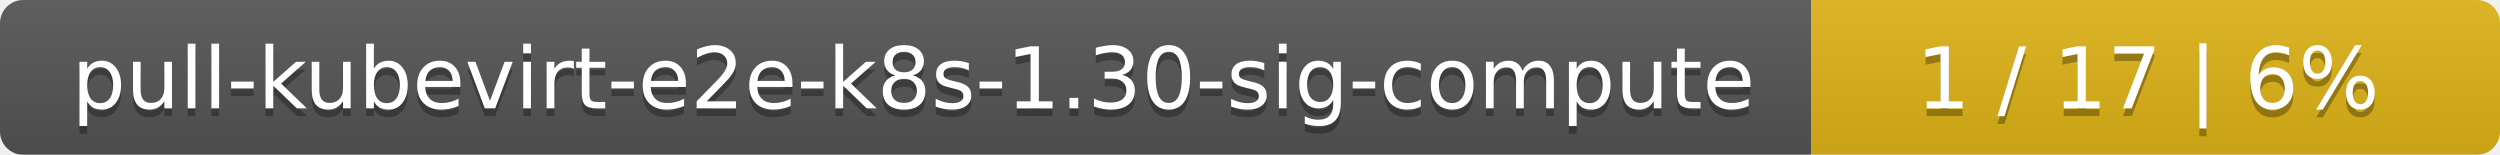
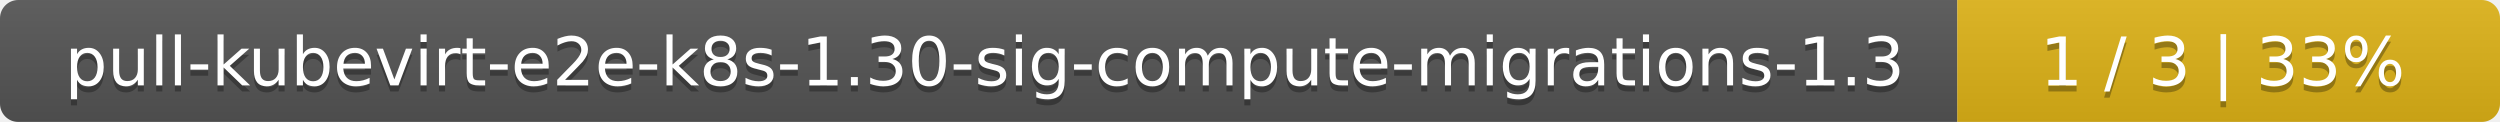
- <svg xmlns="http://www.w3.org/2000/svg" width="323" height="20">
+ <svg xmlns="http://www.w3.org/2000/svg" width="410" height="20">
  <linearGradient id="smooth" x2="0" y2="100%">
    <stop offset="0" stop-color="#bbb" stop-opacity=".1" />
    <stop offset="1" stop-opacity=".1" />
  </linearGradient>
  <mask id="round">
-     <rect width="323" height="20" rx="3" fill="#fff" />
+     <rect width="410" height="20" rx="3" fill="#fff" />
  </mask>
  <g mask="url(#round)">
-     <rect width="234" height="20" fill="#555" />
-     <rect x="234" width="89" height="20" fill="#dfb317" />
-     <rect width="323" height="20" fill="url(#smooth)" />
+     <rect width="321" height="20" fill="#555" />
+     <rect x="321" width="89" height="20" fill="#dfb317" />
+     <rect width="410" height="20" fill="url(#smooth)" />
  </g>
  <g fill="#fff" text-anchor="middle" font-family="DejaVu Sans,Verdana,Geneva,sans-serif" font-size="11">
-     <text x="118" y="15" fill="#010101" fill-opacity=".3">pull-kubevirt-e2e-k8s-1.30-sig-compute</text>
-     <text x="118" y="14">pull-kubevirt-e2e-k8s-1.30-sig-compute</text>
-     <text x="277.5" y="15" fill="#010101" fill-opacity=".3">1 / 17    |    6%</text>
-     <text x="277.5" y="14">1 / 17    |    6%</text>
+     <text x="161.5" y="15" fill="#010101" fill-opacity=".3">pull-kubevirt-e2e-k8s-1.30-sig-compute-migrations-1.3</text>
+     <text x="161.5" y="14">pull-kubevirt-e2e-k8s-1.30-sig-compute-migrations-1.3</text>
+     <text x="364.5" y="15" fill="#010101" fill-opacity=".3">1 / 3    |    33%</text>
+     <text x="364.5" y="14">1 / 3    |    33%</text>
  </g>
</svg>
